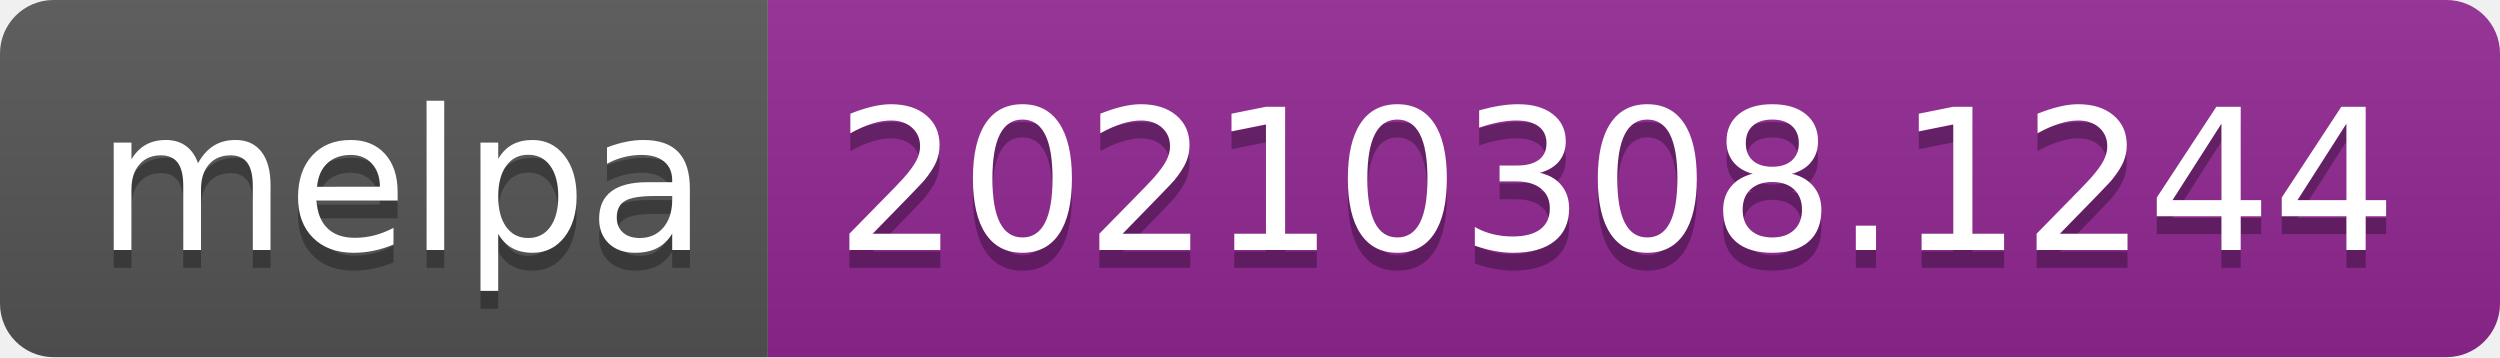
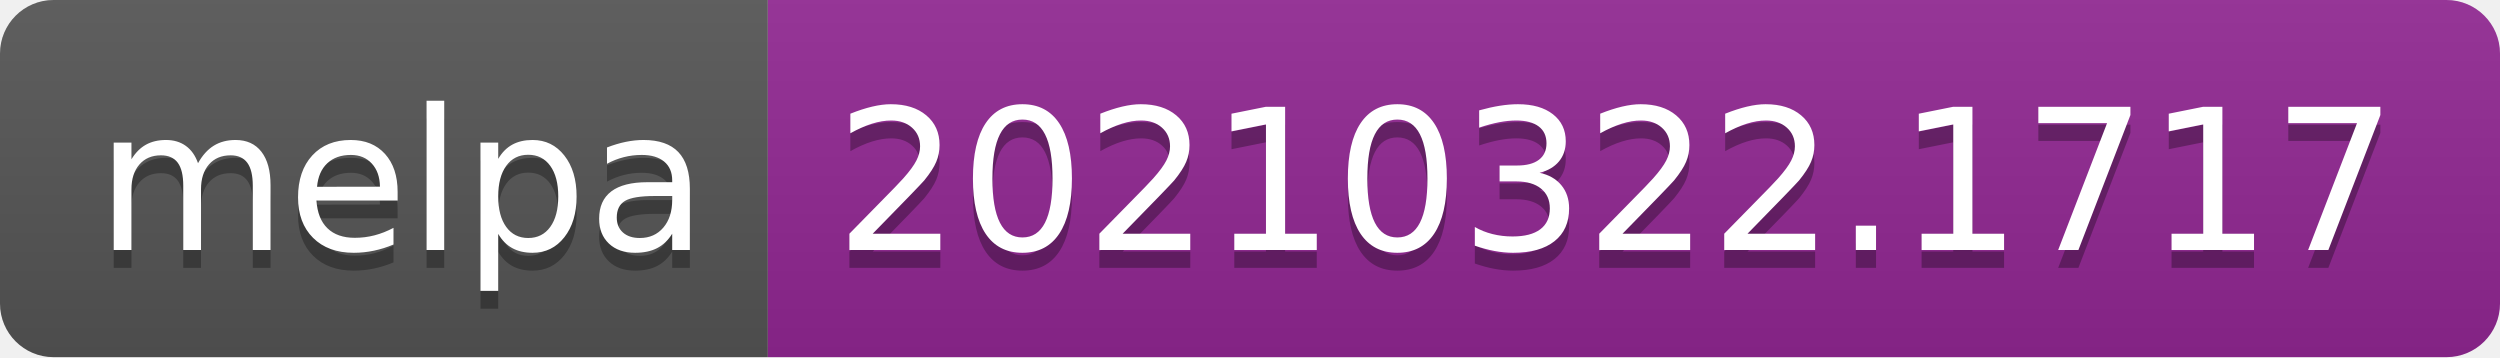
- <svg xmlns="http://www.w3.org/2000/svg" width="140" height="20" role="img" aria-label="melpa: 20210308.1244">
+ <svg xmlns="http://www.w3.org/2000/svg" width="140" height="20" role="img" aria-label="melpa: 20210322.1717">
  <linearGradient id="s" x2="0" y2="100%">
    <stop offset="0" stop-color="#bbb" stop-opacity=".1" />
    <stop offset="1" stop-opacity=".1" />
  </linearGradient>
  <clipPath id="r">
    <rect width="140" height="20" rx="3" fill="#fff" />
  </clipPath>
  <g clip-path="url(#r)">
    <rect width="43" height="20" fill="#555" />
    <rect x="43" width="97" height="20" fill="#922793" />
    <rect width="140" height="20" fill="url(#s)" />
  </g>
  <g fill="#fff" text-anchor="middle" font-family="Verdana,Geneva,DejaVu Sans,sans-serif" text-rendering="geometricPrecision" font-size="110">
    <text aria-hidden="true" x="225" y="150" fill="#010101" fill-opacity=".3" transform="scale(.1)" textLength="330">melpa</text>
    <text x="225" y="140" transform="scale(.1)" fill="#fff" textLength="330">melpa</text>
-     <text aria-hidden="true" x="905" y="150" fill="#010101" fill-opacity=".3" transform="scale(.1)" textLength="870">20210308.1244</text>
-     <text x="905" y="140" transform="scale(.1)" fill="#fff" textLength="870">20210308.1244</text>
+     <text aria-hidden="true" x="905" y="150" fill="#010101" fill-opacity=".3" transform="scale(.1)" textLength="870">20210322.1717</text>
+     <text x="905" y="140" transform="scale(.1)" fill="#fff" textLength="870">20210322.1717</text>
  </g>
</svg>
